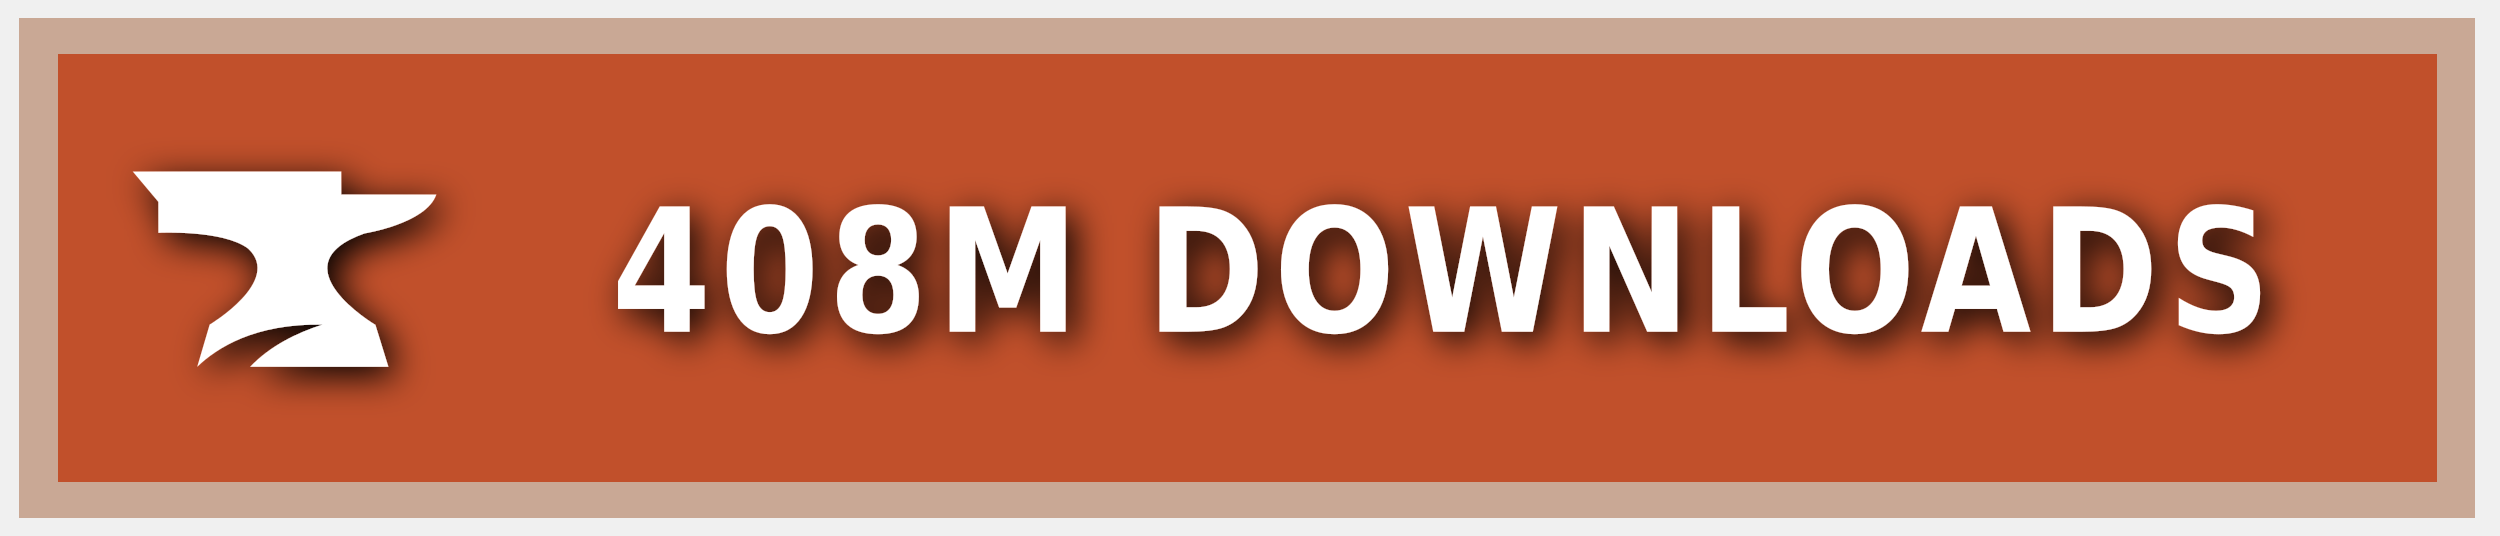
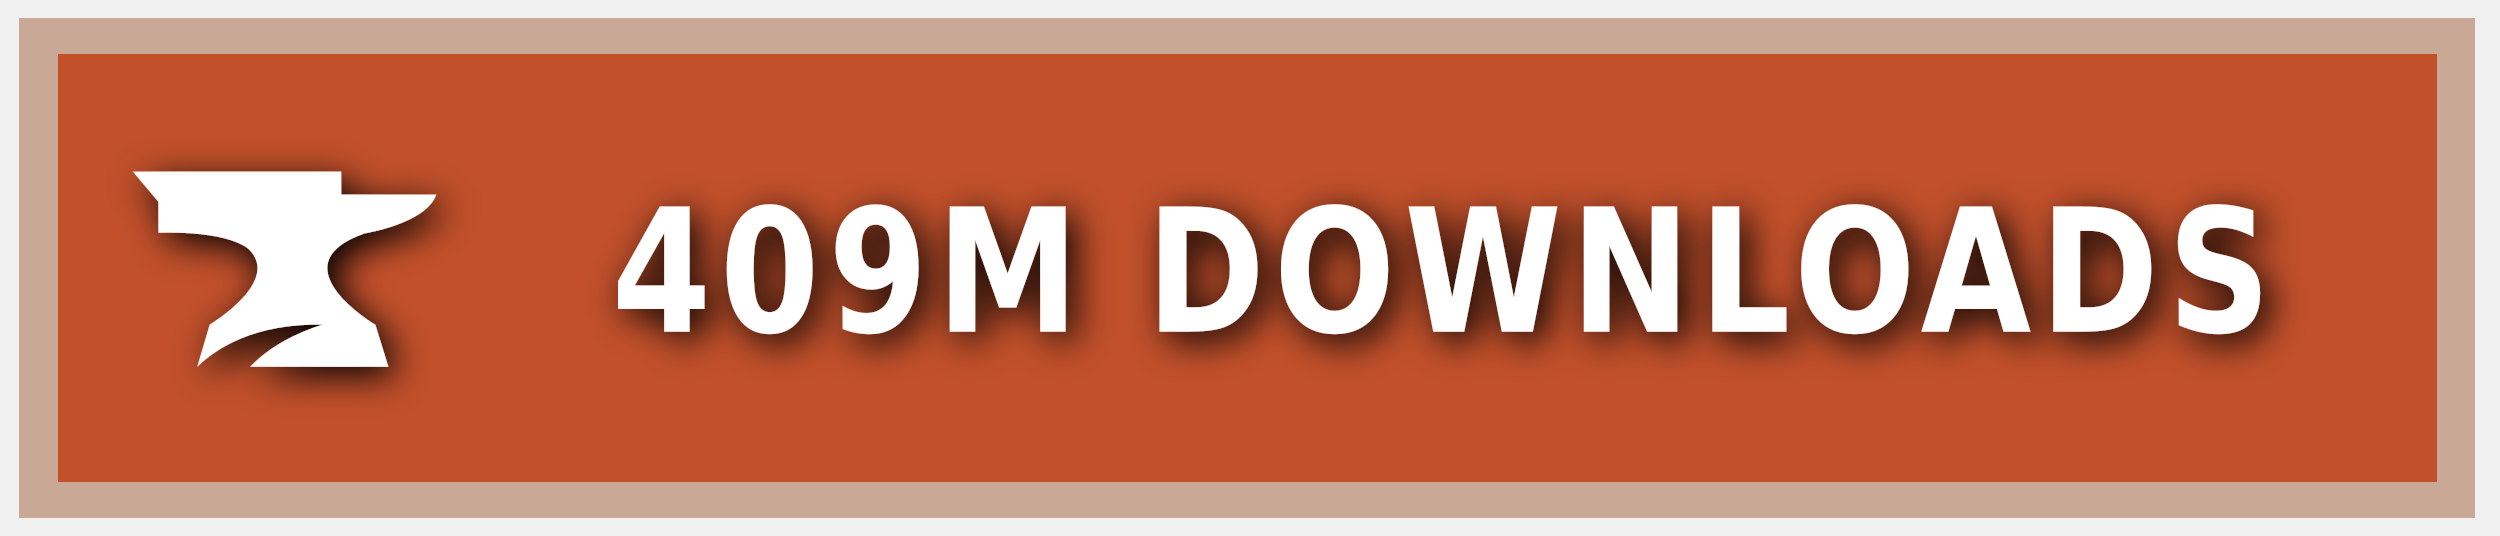
<svg xmlns="http://www.w3.org/2000/svg" xmlns:ns1="https://boxy-svg.com" width="140" height="30" role="img" aria-label="CURSEFORGE">
  <style> g:not(.noshadow) { filter: drop-shadow(0.5px 0.5px 1.0px black); } </style>
  <defs>
    <ns1:guide x="121.656" y="10.118" angle="90" />
    <ns1:guide x="127.198" y="17.628" angle="90" />
    <ns1:guide x="8.199" y="-3.08" angle="0" />
    <ns1:guide x="20.449" y="-4.101" angle="0" />
  </defs>
  <g class="noshadow" shape-rendering="crispEdges" style="" transform="matrix(1.074564, 0, 0, 1, 0, 0)">
    <rect x="1" y="1" width="128" height="28" style="fill: #F16436;" />
    <rect x="1" y="1" width="128" height="28" style="fill: rgba(0, 0, 0, 0.2);" />
    <rect x="2" y="2" width="126" height="26" style="fill: none; stroke-width:2px; stroke: rgba(211, 255, 255, 0.5);" />
  </g>
  <g style="" transform="matrix(1, 0, 0, 1, 1, 1)">
    <path class="st1" d="M 19.416 12.071 C 19.416 12.071 22.882 11.52 23.433 9.895 L 18.11 9.895 L 18.11 8.604 L 6.433 8.604 L 7.868 10.301 L 7.868 12.041 C 7.868 12.041 11.495 11.853 12.903 12.927 C 14.832 14.74 10.741 17.177 10.741 17.177 L 10.044 19.541 C 11.147 18.482 13.236 17.119 17.065 17.177 C 15.615 17.641 14.135 18.366 13.005 19.541 L 20.75 19.541 L 20.024 17.191 C 20.01 17.191 14.396 13.841 19.416 12.071 Z" style="fill: rgb(255, 255, 255);" />
  </g>
  <g fill="#fff" text-anchor="middle" font-family="Verdana,Geneva,DejaVu Sans,sans-serif" text-rendering="geometricPrecision" font-size="100" transform="matrix(1, 0, 0, 1, 13, 0)">
-     <text style="font-size: 80px; font-weight: 700; white-space: pre;" transform="matrix(0.1, 0, 0, 0.120296, 0, -3.678133)" x="677" y="185" letter-spacing="5">408M DOWNLOADS</text>
+     <text style="font-size: 80px; font-weight: 700; white-space: pre;" transform="matrix(0.1, 0, 0, 0.120296, 0, -3.678133)" x="677" y="185" letter-spacing="5">409M DOWNLOADS</text>
  </g>
</svg>
